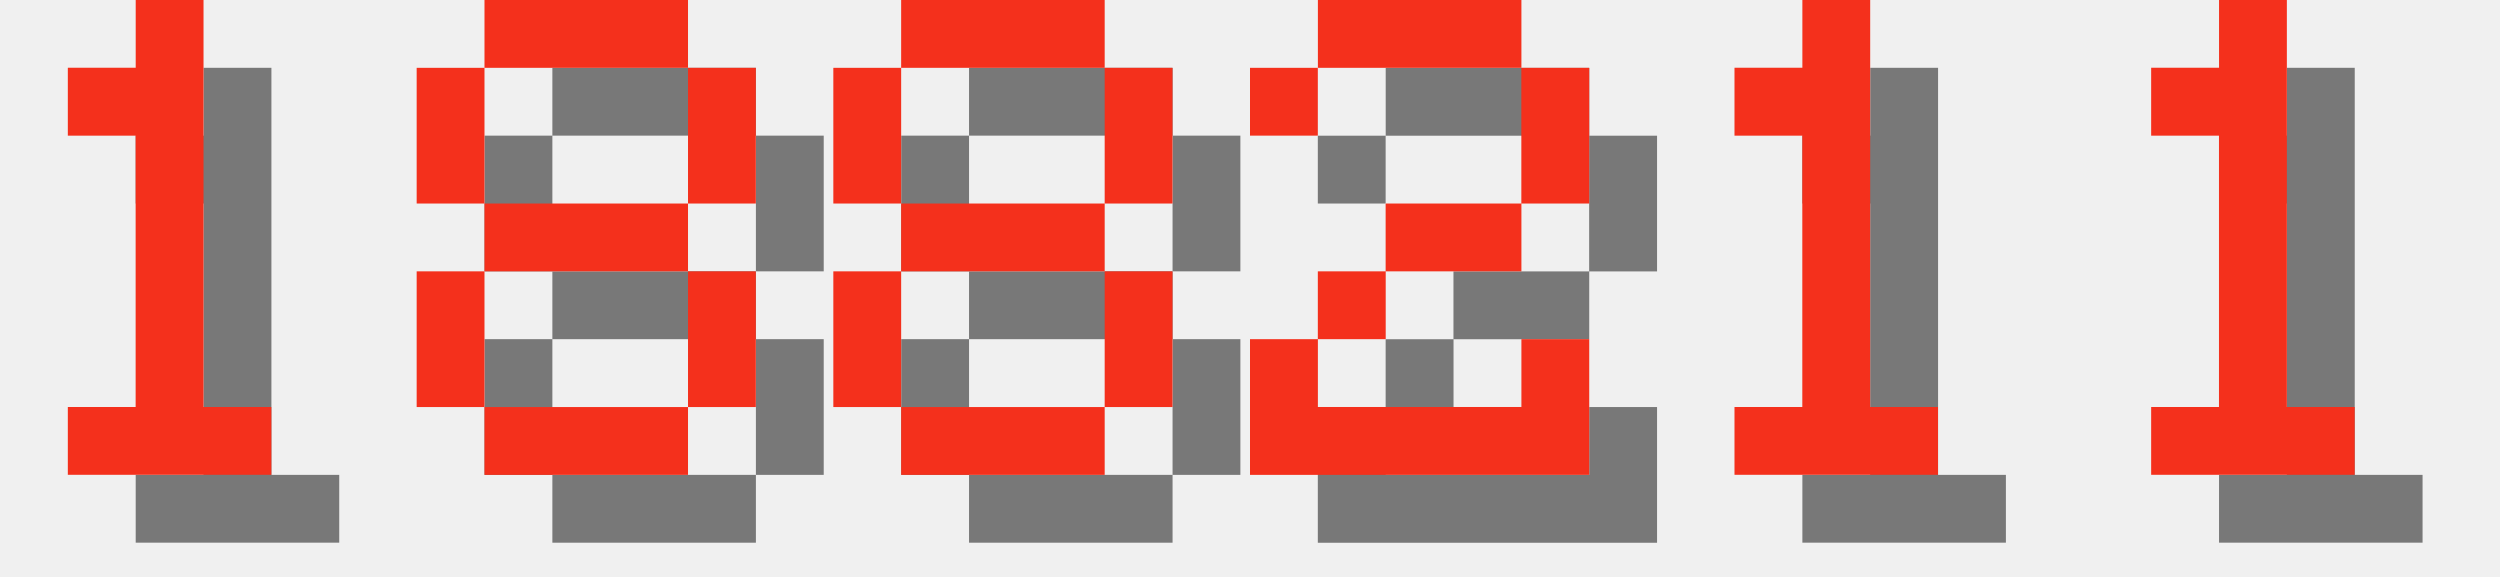
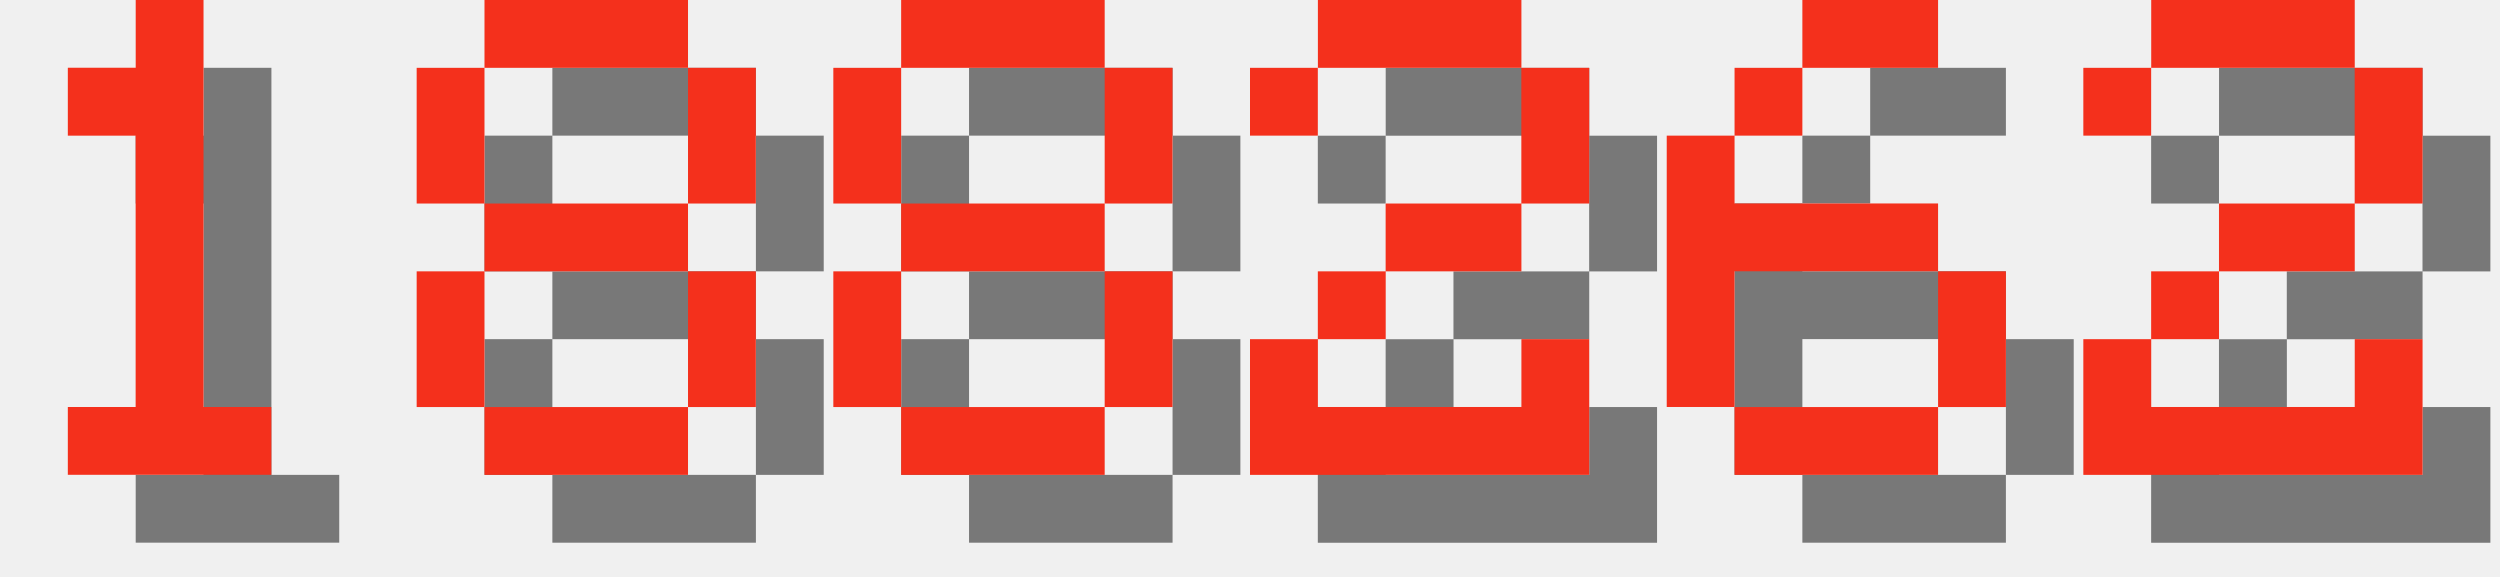
<svg xmlns="http://www.w3.org/2000/svg" version="1.1" width="156.0" height="36">
  <style>
        .text-foreground {
            fill: #F4301C;
        }
        .text-shadow {
            fill: #000000;
            fill-opacity: 0.5;
        }
    </style>
  <g class="digit" id="digit_1" transform="translate(0.0, 0), scale(4)">
    <path id="digit_1_shadow" class="text-shadow" d="m2.117 2.117v1.058h1.058v4.233h-1.058v1.058h3.175v-1.058h-1.058v-6.35h-1.058v1.058h-1.058z" fill-opacity=".5" style="paint-order:stroke fill markers" />
    <path id="digit_1_fg" class="text-foreground" d="m1.058 1.058v1.058h1.058v4.233h-1.058v1.058h3.175v-1.058h-1.058v-6.35h-1.058v1.058h-1.058z" fill="#fff" style="paint-order:stroke fill markers" />
  </g>
  <g class="digit" id="digit_8" transform="translate(26.0, 0), scale(4)">
    <path id="digit_8_shadow" class="text-shadow" d="m2.117 1.058v1.058h3.175v-1.058h-3.175zm3.175 1.058v2.117h1.058v-2.117h-1.058zm0 2.117h-3.175v1.058h3.175v-1.058zm0 1.058v2.117h1.058v-2.117h-1.058zm0 2.117h-3.175v1.058h3.175v-1.058zm-3.175 0v-2.117h-1.058v2.117h1.058zm0-3.175v-2.117h-1.058v2.117h1.058z" fill-opacity=".5" style="paint-order:stroke fill markers" />
    <path id="digit_8_fg" class="text-foreground" d="m1.058 0v1.058h3.175v-1.058h-3.175zm3.175 1.058v2.117h1.058v-2.117h-1.058zm0 2.117h-3.175v1.058h3.175v-1.058zm0 1.058v2.117h1.058v-2.117h-1.058zm0 2.117h-3.175v1.058h3.175v-1.058zm-3.175 0v-2.117h-1.058v2.117h1.058zm0-3.175v-2.117h-1.058v2.117h1.058z" fill="#fff" style="paint-order:stroke fill markers" />
  </g>
  <g class="digit" id="digit_8" transform="translate(52.0, 0), scale(4)">
    <path id="digit_8_shadow" class="text-shadow" d="m2.117 1.058v1.058h3.175v-1.058h-3.175zm3.175 1.058v2.117h1.058v-2.117h-1.058zm0 2.117h-3.175v1.058h3.175v-1.058zm0 1.058v2.117h1.058v-2.117h-1.058zm0 2.117h-3.175v1.058h3.175v-1.058zm-3.175 0v-2.117h-1.058v2.117h1.058zm0-3.175v-2.117h-1.058v2.117h1.058z" fill-opacity=".5" style="paint-order:stroke fill markers" />
    <path id="digit_8_fg" class="text-foreground" d="m1.058 0v1.058h3.175v-1.058h-3.175zm3.175 1.058v2.117h1.058v-2.117h-1.058zm0 2.117h-3.175v1.058h3.175v-1.058zm0 1.058v2.117h1.058v-2.117h-1.058zm0 2.117h-3.175v1.058h3.175v-1.058zm-3.175 0v-2.117h-1.058v2.117h1.058zm0-3.175v-2.117h-1.058v2.117h1.058z" fill="#fff" style="paint-order:stroke fill markers" />
  </g>
  <g class="digit" id="digit_2" transform="translate(78.0, 0), scale(4)">
    <path id="digit_2_shadow" class="text-shadow" d="m1.058 2.117v1.058h1.058v-1.058h3.175v2.117h-2.117v1.058h-1.058v1.058h-1.058v2.117h5.292v-2.117h-1.058v1.058h-3.175v-1.058h1.058v-1.058h2.117v-1.058h1.058v-2.117h-1.058v-1.058h-3.175v1.058h-1.058z" fill-opacity=".5" style="paint-order:stroke fill markers" />
    <path id="digit_2_fg" class="text-foreground" d="m0 1.058v1.058h1.058v-1.058h3.175v2.117h-2.117v1.058h-1.058v1.058h-1.058v2.117h5.292v-2.117h-1.058v1.058h-3.175v-1.058h1.058v-1.058h2.117v-1.058h1.058v-2.117h-1.058v-1.058h-3.175v1.058h-1.058z" fill="#fff" style="paint-order:stroke fill markers" />
  </g>
-   <g class="digit" id="digit_1" transform="translate(104.0, 0), scale(4)">
-     <path id="digit_1_shadow" class="text-shadow" d="m2.117 2.117v1.058h1.058v4.233h-1.058v1.058h3.175v-1.058h-1.058v-6.35h-1.058v1.058h-1.058z" fill-opacity=".5" style="paint-order:stroke fill markers" />
-     <path id="digit_1_fg" class="text-foreground" d="m1.058 1.058v1.058h1.058v4.233h-1.058v1.058h3.175v-1.058h-1.058v-6.35h-1.058v1.058h-1.058z" fill="#fff" style="paint-order:stroke fill markers" />
+   <g class="digit" id="digit_6" transform="translate(104.0, 0), scale(4)">
+     <path id="digit_6_shadow" class="text-shadow" d="m3.175 1.058v1.058h2.117v-1.058h-2.117zm0 1.058h-1.058v1.058h1.058v-1.058zm-1.058 1.058h-1.058v4.233h1.058v-2.117h3.175v-1.058h-3.175v-1.058zm3.175 2.117v2.117h1.058v-2.117h-1.058zm0 2.117h-3.175v1.058h3.175v-1.058z" fill-opacity=".5" style="paint-order:stroke fill markers" />
+     <path id="digit_6_fg" class="text-foreground" d="m2.117 0v1.058h2.117v-1.058h-2.117zm0 1.058h-1.058v1.058h1.058v-1.058zm-1.058 1.058h-1.058v4.233h1.058v-2.117h3.175v-1.058h-3.175v-1.058zm3.175 2.117v2.117h1.058v-2.117h-1.058zm0 2.117h-3.175v1.058h3.175v-1.058z" fill="#fff" style="paint-order:stroke fill markers" />
  </g>
-   <g class="digit" id="digit_1" transform="translate(130.0, 0), scale(4)">
-     <path id="digit_1_shadow" class="text-shadow" d="m2.117 2.117v1.058h1.058v4.233h-1.058v1.058h3.175v-1.058h-1.058v-6.35h-1.058v1.058h-1.058z" fill-opacity=".5" style="paint-order:stroke fill markers" />
-     <path id="digit_1_fg" class="text-foreground" d="m1.058 1.058v1.058h1.058v4.233h-1.058v1.058h3.175v-1.058h-1.058v-6.35h-1.058v1.058h-1.058z" fill="#fff" style="paint-order:stroke fill markers" />
+   <g class="digit" id="digit_2" transform="translate(130.0, 0), scale(4)">
+     <path id="digit_2_shadow" class="text-shadow" d="m1.058 2.117v1.058h1.058v-1.058h3.175v2.117h-2.117v1.058h-1.058v1.058h-1.058v2.117h5.292v-2.117h-1.058v1.058h-3.175v-1.058h1.058v-1.058h2.117v-1.058h1.058v-2.117h-1.058v-1.058h-3.175v1.058h-1.058z" fill-opacity=".5" style="paint-order:stroke fill markers" />
+     <path id="digit_2_fg" class="text-foreground" d="m0 1.058v1.058h1.058v-1.058h3.175v2.117h-2.117v1.058h-1.058v1.058h-1.058v2.117h5.292v-2.117h-1.058v1.058h-3.175v-1.058h1.058v-1.058h2.117v-1.058h1.058v-2.117h-1.058v-1.058h-3.175v1.058h-1.058z" fill="#fff" style="paint-order:stroke fill markers" />
  </g>
</svg>
